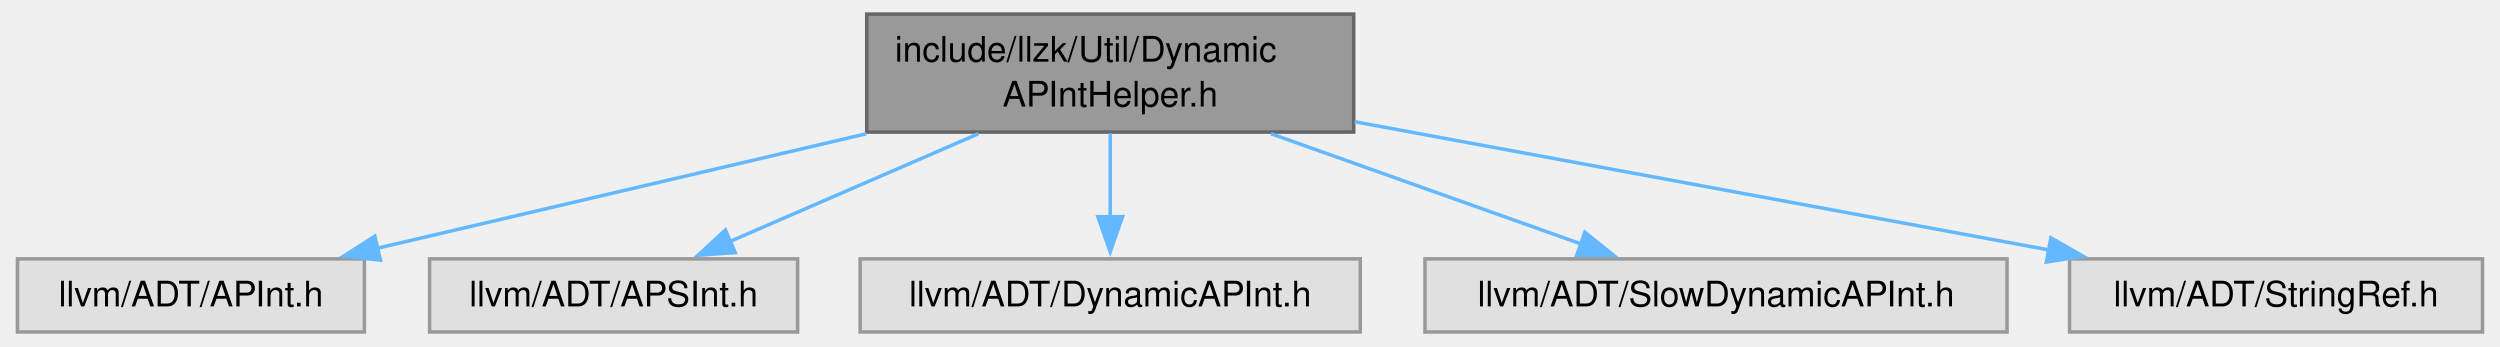
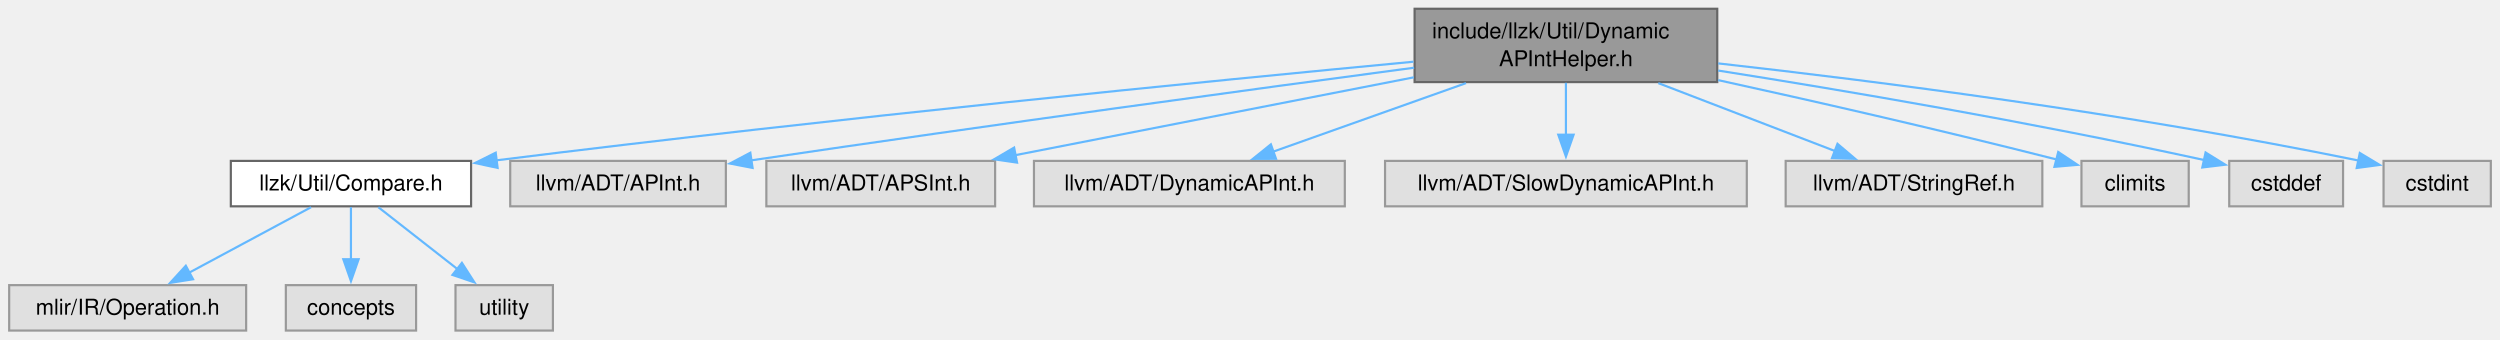
- <svg xmlns="http://www.w3.org/2000/svg" xmlns:xlink="http://www.w3.org/1999/xlink" width="708pt" height="98pt" viewBox="0.00 0.00 707.88 98.25">
-   <g id="graph0" class="graph" transform="scale(1 1) rotate(0) translate(4 94.25)">
+ <svg xmlns="http://www.w3.org/2000/svg" xmlns:xlink="http://www.w3.org/1999/xlink" width="1142pt" height="155pt" viewBox="0.00 0.00 1141.62 155.00">
+   <g id="graph0" class="graph" transform="scale(1 1) rotate(0) translate(4 151)">
    <g id="Node000001" class="node">
      <g id="a_Node000001">
        <a xlink:title="This file implements helper methods for constructing DynamicAPInts.">
-           <polygon fill="#999999" stroke="#666666" points="379.38,-90.25 241.12,-90.25 241.12,-56.75 379.38,-56.75 379.38,-90.25" />
-           <text text-anchor="start" x="249.12" y="-76.75" font-family="Helvetica,sans-Serif" font-size="10.00">include/llzk/Util/Dynamic</text>
-           <text text-anchor="middle" x="310.25" y="-64" font-family="Helvetica,sans-Serif" font-size="10.00">APIntHelper.h</text>
+           <polygon fill="#999999" stroke="#666666" points="780.25,-147 642,-147 642,-113.5 780.25,-113.5 780.25,-147" />
+           <text text-anchor="start" x="650" y="-133.5" font-family="Helvetica,sans-Serif" font-size="10.00">include/llzk/Util/Dynamic</text>
+           <text text-anchor="middle" x="711.12" y="-120.75" font-family="Helvetica,sans-Serif" font-size="10.00">APIntHelper.h</text>
        </a>
      </g>
    </g>
    <g id="Node000002" class="node">
      <g id="a_Node000002">
-         <a xlink:title=" ">
-           <polygon fill="#e0e0e0" stroke="#999999" points="98.5,-20.75 0,-20.75 0,0 98.5,0 98.5,-20.75" />
-           <text text-anchor="middle" x="49.25" y="-7.25" font-family="Helvetica,sans-Serif" font-size="10.00">llvm/ADT/APInt.h</text>
+         <a xlink:href="Compare_8h.html" target="_top" xlink:title=" ">
+           <polygon fill="white" stroke="#666666" points="211,-77.5 101.25,-77.5 101.25,-56.75 211,-56.75 211,-77.5" />
+           <text text-anchor="middle" x="156.12" y="-64" font-family="Helvetica,sans-Serif" font-size="10.00">llzk/Util/Compare.h</text>
        </a>
      </g>
    </g>
    <g id="edge1_Node000001_Node000002" class="edge">
      <g id="a_edge1_Node000001_Node000002">
        <a xlink:title=" ">
-           <path fill="none" stroke="#63b8ff" d="M240.99,-56.28C197.46,-46.09 142.18,-33.14 102.17,-23.77" />
-           <polygon fill="#63b8ff" stroke="#63b8ff" points="103.06,-20.38 92.53,-21.51 101.47,-27.2 103.06,-20.38" />
+           <path fill="none" stroke="#63b8ff" d="M641.5,-122.81C548.48,-114 378.23,-97.18 222.45,-77.75" />
+           <polygon fill="#63b8ff" stroke="#63b8ff" points="223.12,-74.31 212.77,-76.53 222.25,-81.25 223.12,-74.31" />
+         </a>
+       </g>
+     </g>
+     <g id="Node000006" class="node">
+       <g id="a_Node000006">
+         <a xlink:title=" ">
+           <polygon fill="#e0e0e0" stroke="#999999" points="327.38,-77.5 228.88,-77.5 228.88,-56.75 327.38,-56.75 327.38,-77.5" />
+           <text text-anchor="middle" x="278.12" y="-64" font-family="Helvetica,sans-Serif" font-size="10.00">llvm/ADT/APInt.h</text>
+         </a>
+       </g>
+     </g>
+     <g id="edge5_Node000001_Node000006" class="edge">
+       <g id="a_edge5_Node000001_Node000006">
+         <a xlink:title=" ">
+           <path fill="none" stroke="#63b8ff" d="M641.79,-120.08C569.09,-110.37 451.2,-94.35 338.89,-77.74" />
+           <polygon fill="#63b8ff" stroke="#63b8ff" points="339.59,-74.3 329.19,-76.3 338.56,-81.23 339.59,-74.3" />
+         </a>
+       </g>
+     </g>
+     <g id="Node000007" class="node">
+       <g id="a_Node000007">
+         <a xlink:title=" ">
+           <polygon fill="#e0e0e0" stroke="#999999" points="450.38,-77.5 345.88,-77.5 345.88,-56.75 450.38,-56.75 450.38,-77.5" />
+           <text text-anchor="middle" x="398.12" y="-64" font-family="Helvetica,sans-Serif" font-size="10.00">llvm/ADT/APSInt.h</text>
+         </a>
+       </g>
+     </g>
+     <g id="edge6_Node000001_Node000007" class="edge">
+       <g id="a_edge6_Node000001_Node000007">
+         <a xlink:title=" ">
+           <path fill="none" stroke="#63b8ff" d="M641.66,-115.68C587.13,-105.03 511.92,-90.35 459.57,-80.12" />
+           <polygon fill="#63b8ff" stroke="#63b8ff" points="460.4,-76.72 449.92,-78.24 459.06,-83.59 460.4,-76.72" />
+         </a>
+       </g>
+     </g>
+     <g id="Node000008" class="node">
+       <g id="a_Node000008">
+         <a xlink:title=" ">
+           <polygon fill="#e0e0e0" stroke="#999999" points="610.12,-77.5 468.12,-77.5 468.12,-56.75 610.12,-56.75 610.12,-77.5" />
+           <text text-anchor="middle" x="539.12" y="-64" font-family="Helvetica,sans-Serif" font-size="10.00">llvm/ADT/DynamicAPInt.h</text>
+         </a>
+       </g>
+     </g>
+     <g id="edge7_Node000001_Node000008" class="edge">
+       <g id="a_edge7_Node000001_Node000008">
+         <a xlink:title=" ">
+           <path fill="none" stroke="#63b8ff" d="M665.48,-113.03C637.97,-103.25 603.32,-90.94 577.27,-81.68" />
+           <polygon fill="#63b8ff" stroke="#63b8ff" points="578.69,-78.47 568.1,-78.42 576.35,-85.07 578.69,-78.47" />
+         </a>
+       </g>
+     </g>
+     <g id="Node000009" class="node">
+       <g id="a_Node000009">
+         <a xlink:title=" ">
+           <polygon fill="#e0e0e0" stroke="#999999" points="793.75,-77.5 628.5,-77.5 628.5,-56.75 793.75,-56.75 793.75,-77.5" />
+           <text text-anchor="middle" x="711.12" y="-64" font-family="Helvetica,sans-Serif" font-size="10.00">llvm/ADT/SlowDynamicAPInt.h</text>
+         </a>
+       </g>
+     </g>
+     <g id="edge8_Node000001_Node000009" class="edge">
+       <g id="a_edge8_Node000001_Node000009">
+         <a xlink:title=" ">
+           <path fill="none" stroke="#63b8ff" d="M711.12,-113.19C711.12,-105.85 711.12,-97.07 711.12,-89.21" />
+           <polygon fill="#63b8ff" stroke="#63b8ff" points="714.63,-89.48 711.13,-79.48 707.63,-89.48 714.63,-89.48" />
+         </a>
+       </g>
+     </g>
+     <g id="Node000010" class="node">
+       <g id="a_Node000010">
+         <a xlink:title=" ">
+           <polygon fill="#e0e0e0" stroke="#999999" points="928.75,-77.5 811.5,-77.5 811.5,-56.75 928.75,-56.75 928.75,-77.5" />
+           <text text-anchor="middle" x="870.12" y="-64" font-family="Helvetica,sans-Serif" font-size="10.00">llvm/ADT/StringRef.h</text>
+         </a>
+       </g>
+     </g>
+     <g id="edge9_Node000001_Node000010" class="edge">
+       <g id="a_edge9_Node000001_Node000010">
+         <a xlink:title=" ">
+           <path fill="none" stroke="#63b8ff" d="M753.32,-113.03C778.53,-103.34 810.21,-91.16 834.22,-81.93" />
+           <polygon fill="#63b8ff" stroke="#63b8ff" points="835.17,-85.31 843.25,-78.46 832.66,-78.78 835.17,-85.31" />
+         </a>
+       </g>
+     </g>
+     <g id="Node000011" class="node">
+       <g id="a_Node000011">
+         <a xlink:title=" ">
+           <polygon fill="#e0e0e0" stroke="#999999" points="995.62,-77.5 946.62,-77.5 946.62,-56.75 995.62,-56.75 995.62,-77.5" />
+           <text text-anchor="middle" x="971.12" y="-64" font-family="Helvetica,sans-Serif" font-size="10.00">climits</text>
+         </a>
+       </g>
+     </g>
+     <g id="edge10_Node000001_Node000011" class="edge">
+       <g id="a_edge10_Node000001_Node000011">
+         <a xlink:title=" ">
+           <path fill="none" stroke="#63b8ff" d="M780.65,-114.4C822.97,-105.12 878.36,-92.58 935.28,-78.14" />
+           <polygon fill="#63b8ff" stroke="#63b8ff" points="936.01,-81.57 944.83,-75.7 934.28,-74.79 936.01,-81.57" />
+         </a>
+       </g>
+     </g>
+     <g id="Node000012" class="node">
+       <g id="a_Node000012">
+         <a xlink:title=" ">
+           <polygon fill="#e0e0e0" stroke="#999999" points="1066.12,-77.5 1014.12,-77.5 1014.12,-56.75 1066.12,-56.75 1066.12,-77.5" />
+           <text text-anchor="middle" x="1040.12" y="-64" font-family="Helvetica,sans-Serif" font-size="10.00">cstddef</text>
+         </a>
+       </g>
+     </g>
+     <g id="edge11_Node000001_Node000012" class="edge">
+       <g id="a_edge11_Node000001_Node000012">
+         <a xlink:title=" ">
+           <path fill="none" stroke="#63b8ff" d="M780.67,-118.77C837.89,-109.74 921.3,-95.67 1002.84,-77.86" />
+           <polygon fill="#63b8ff" stroke="#63b8ff" points="1003.32,-81.34 1012.33,-75.76 1001.82,-74.5 1003.32,-81.34" />
+         </a>
+       </g>
+     </g>
+     <g id="Node000013" class="node">
+       <g id="a_Node000013">
+         <a xlink:title=" ">
+           <polygon fill="#e0e0e0" stroke="#999999" points="1133.62,-77.5 1084.62,-77.5 1084.62,-56.75 1133.62,-56.75 1133.62,-77.5" />
+           <text text-anchor="middle" x="1109.12" y="-64" font-family="Helvetica,sans-Serif" font-size="10.00">cstdint</text>
+         </a>
+       </g>
+     </g>
+     <g id="edge12_Node000001_Node000013" class="edge">
+       <g id="a_edge12_Node000001_Node000013">
+         <a xlink:title=" ">
+           <path fill="none" stroke="#63b8ff" d="M780.69,-122.04C851.84,-114.06 965.7,-99.63 1073.27,-77.65" />
+           <polygon fill="#63b8ff" stroke="#63b8ff" points="1073.77,-81.12 1082.85,-75.66 1072.35,-74.26 1073.77,-81.12" />
        </a>
      </g>
    </g>
    <g id="Node000003" class="node">
      <g id="a_Node000003">
        <a xlink:title=" ">
-           <polygon fill="#e0e0e0" stroke="#999999" points="221.5,-20.75 117,-20.75 117,0 221.5,0 221.5,-20.75" />
-           <text text-anchor="middle" x="169.25" y="-7.25" font-family="Helvetica,sans-Serif" font-size="10.00">llvm/ADT/APSInt.h</text>
-         </a>
-       </g>
-     </g>
-     <g id="edge2_Node000001_Node000003" class="edge">
-       <g id="a_edge2_Node000001_Node000003">
-         <a xlink:title=" ">
-           <path fill="none" stroke="#63b8ff" d="M272.83,-56.28C250.88,-46.76 223.39,-34.85 202.25,-25.68" />
-           <polygon fill="#63b8ff" stroke="#63b8ff" points="203.79,-22.53 193.22,-21.77 201,-28.96 203.79,-22.53" />
+           <polygon fill="#e0e0e0" stroke="#999999" points="108.25,-20.75 0,-20.75 0,0 108.25,0 108.25,-20.75" />
+           <text text-anchor="middle" x="54.12" y="-7.25" font-family="Helvetica,sans-Serif" font-size="10.00">mlir/IR/Operation.h</text>
+         </a>
+       </g>
+     </g>
+     <g id="edge2_Node000002_Node000003" class="edge">
+       <g id="a_edge2_Node000002_Node000003">
+         <a xlink:title=" ">
+           <path fill="none" stroke="#63b8ff" d="M137.89,-56.34C122.44,-48.05 100.04,-36.02 82.29,-26.49" />
+           <polygon fill="#63b8ff" stroke="#63b8ff" points="84,-23.44 73.54,-21.79 80.69,-29.61 84,-23.44" />
        </a>
      </g>
    </g>
    <g id="Node000004" class="node">
      <g id="a_Node000004">
        <a xlink:title=" ">
-           <polygon fill="#e0e0e0" stroke="#999999" points="381.25,-20.75 239.25,-20.75 239.25,0 381.25,0 381.25,-20.75" />
-           <text text-anchor="middle" x="310.25" y="-7.25" font-family="Helvetica,sans-Serif" font-size="10.00">llvm/ADT/DynamicAPInt.h</text>
-         </a>
-       </g>
-     </g>
-     <g id="edge3_Node000001_Node000004" class="edge">
-       <g id="a_edge3_Node000001_Node000004">
-         <a xlink:title=" ">
-           <path fill="none" stroke="#63b8ff" d="M310.25,-56.44C310.25,-49.1 310.25,-40.32 310.25,-32.46" />
-           <polygon fill="#63b8ff" stroke="#63b8ff" points="313.75,-32.73 310.25,-22.73 306.75,-32.73 313.75,-32.73" />
+           <polygon fill="#e0e0e0" stroke="#999999" points="185.88,-20.75 126.38,-20.75 126.38,0 185.88,0 185.88,-20.75" />
+           <text text-anchor="middle" x="156.12" y="-7.25" font-family="Helvetica,sans-Serif" font-size="10.00">concepts</text>
+         </a>
+       </g>
+     </g>
+     <g id="edge3_Node000002_Node000004" class="edge">
+       <g id="a_edge3_Node000002_Node000004">
+         <a xlink:title=" ">
+           <path fill="none" stroke="#63b8ff" d="M156.12,-56.34C156.12,-49.72 156.12,-40.72 156.12,-32.52" />
+           <polygon fill="#63b8ff" stroke="#63b8ff" points="159.63,-32.59 156.13,-22.59 152.63,-32.59 159.63,-32.59" />
        </a>
      </g>
    </g>
    <g id="Node000005" class="node">
      <g id="a_Node000005">
        <a xlink:title=" ">
-           <polygon fill="#e0e0e0" stroke="#999999" points="564.88,-20.75 399.62,-20.75 399.62,0 564.88,0 564.88,-20.75" />
-           <text text-anchor="middle" x="482.25" y="-7.25" font-family="Helvetica,sans-Serif" font-size="10.00">llvm/ADT/SlowDynamicAPInt.h</text>
-         </a>
-       </g>
-     </g>
-     <g id="edge4_Node000001_Node000005" class="edge">
-       <g id="a_edge4_Node000001_Node000005">
-         <a xlink:title=" ">
-           <path fill="none" stroke="#63b8ff" d="M355.89,-56.28C383.41,-46.5 418.06,-34.19 444.11,-24.93" />
-           <polygon fill="#63b8ff" stroke="#63b8ff" points="445.02,-28.32 453.28,-21.67 442.68,-21.72 445.02,-28.32" />
-         </a>
-       </g>
-     </g>
-     <g id="Node000006" class="node">
-       <g id="a_Node000006">
-         <a xlink:title=" ">
-           <polygon fill="#e0e0e0" stroke="#999999" points="699.88,-20.75 582.62,-20.75 582.62,0 699.88,0 699.88,-20.75" />
-           <text text-anchor="middle" x="641.25" y="-7.25" font-family="Helvetica,sans-Serif" font-size="10.00">llvm/ADT/StringRef.h</text>
-         </a>
-       </g>
-     </g>
-     <g id="edge5_Node000001_Node000006" class="edge">
-       <g id="a_edge5_Node000001_Node000006">
-         <a xlink:title=" ">
-           <path fill="none" stroke="#63b8ff" d="M379.64,-59.69C437.84,-48.94 520.32,-33.71 577.02,-23.24" />
-           <polygon fill="#63b8ff" stroke="#63b8ff" points="577.32,-26.74 586.52,-21.48 576.05,-19.86 577.32,-26.74" />
+           <polygon fill="#e0e0e0" stroke="#999999" points="248.38,-20.75 203.88,-20.75 203.88,0 248.38,0 248.38,-20.75" />
+           <text text-anchor="middle" x="226.12" y="-7.25" font-family="Helvetica,sans-Serif" font-size="10.00">utility</text>
+         </a>
+       </g>
+     </g>
+     <g id="edge4_Node000002_Node000005" class="edge">
+       <g id="a_edge4_Node000002_Node000005">
+         <a xlink:title=" ">
+           <path fill="none" stroke="#63b8ff" d="M168.64,-56.34C178.69,-48.47 193.04,-37.25 204.88,-27.99" />
+           <polygon fill="#63b8ff" stroke="#63b8ff" points="206.81,-30.93 212.53,-22.01 202.49,-25.41 206.81,-30.93" />
        </a>
      </g>
    </g>
  </g>
</svg>
